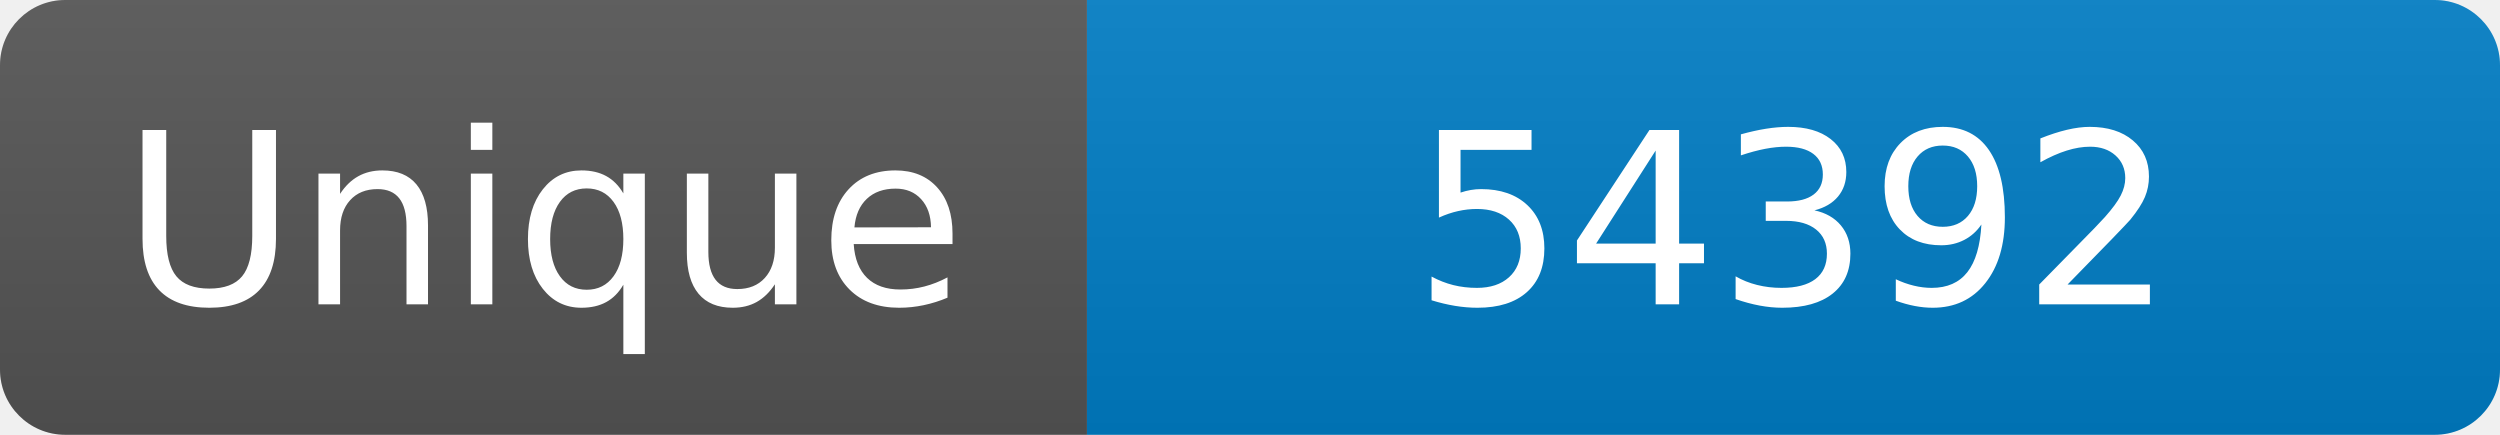
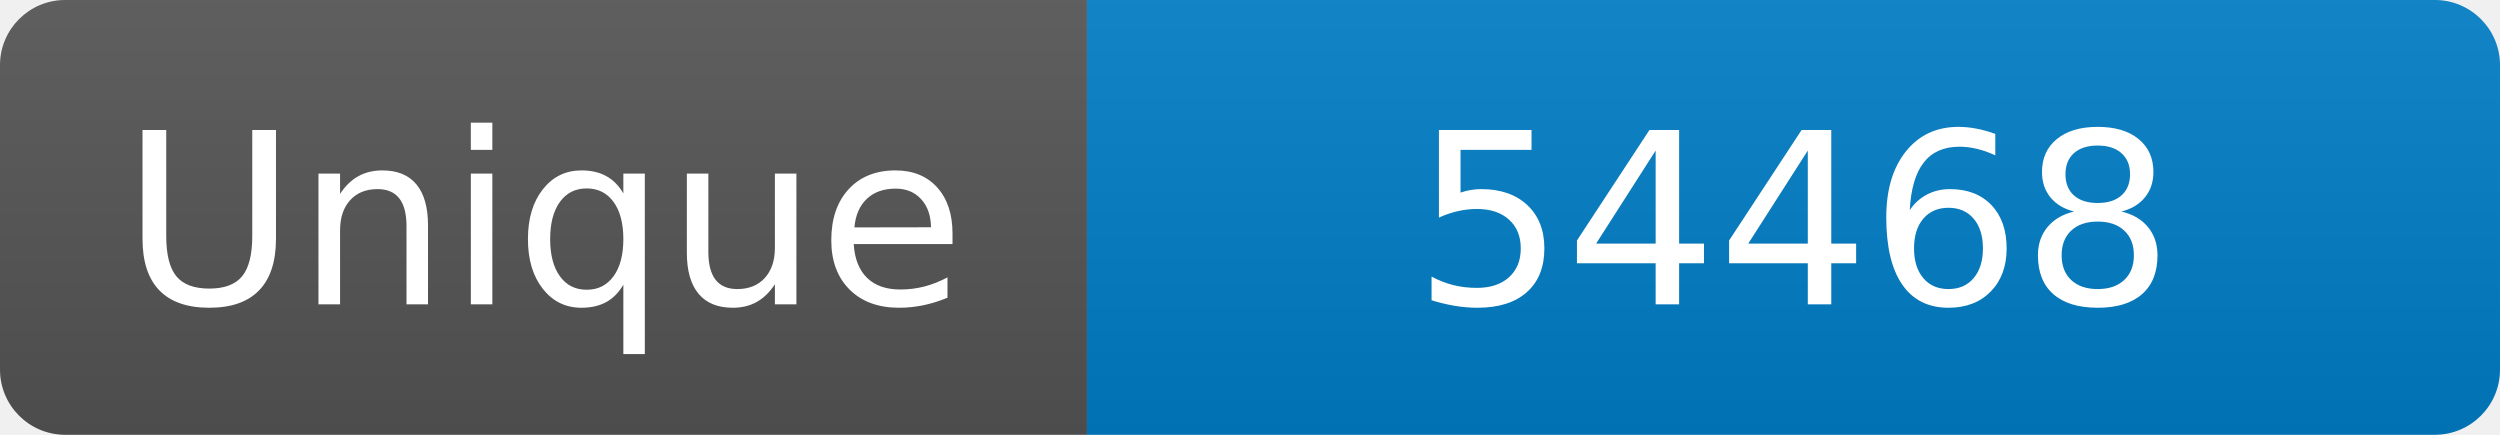
<svg xmlns="http://www.w3.org/2000/svg" width="115" height="20" role="img" aria-label="Maintained?: yes">
  <linearGradient id="s" x2="0" y2="100%">
    <stop offset="0" stop-color="#bbb" stop-opacity=".1" />
    <stop offset="1" stop-opacity=".1" />
  </linearGradient>
  <clipPath id="r">
    <rect width="115" height="20" rx="3" fill="#fff" />
  </clipPath>
  <g clip-path="url(#r)">
    <rect width="50" height="20" fill="#555" />
    <rect x="50" width="160" height="20" fill="#007ec6" />
    <rect width="115" height="20" fill="url(#s)" />
  </g>
  <g fill="#fff" text-anchor="middle" font-family="Verdana,Geneva,DejaVu Sans,sans-serif" font-size="110">
    <text x="250" y="140" transform="scale(.1)" fill="#fff">Unique</text>
-     <text x="825" y="140" transform="scale(.1)" fill="#fff">54392</text>
+     <text x="825" y="140" transform="scale(.1)" fill="#fff">54468</text>
  </g>
</svg>
